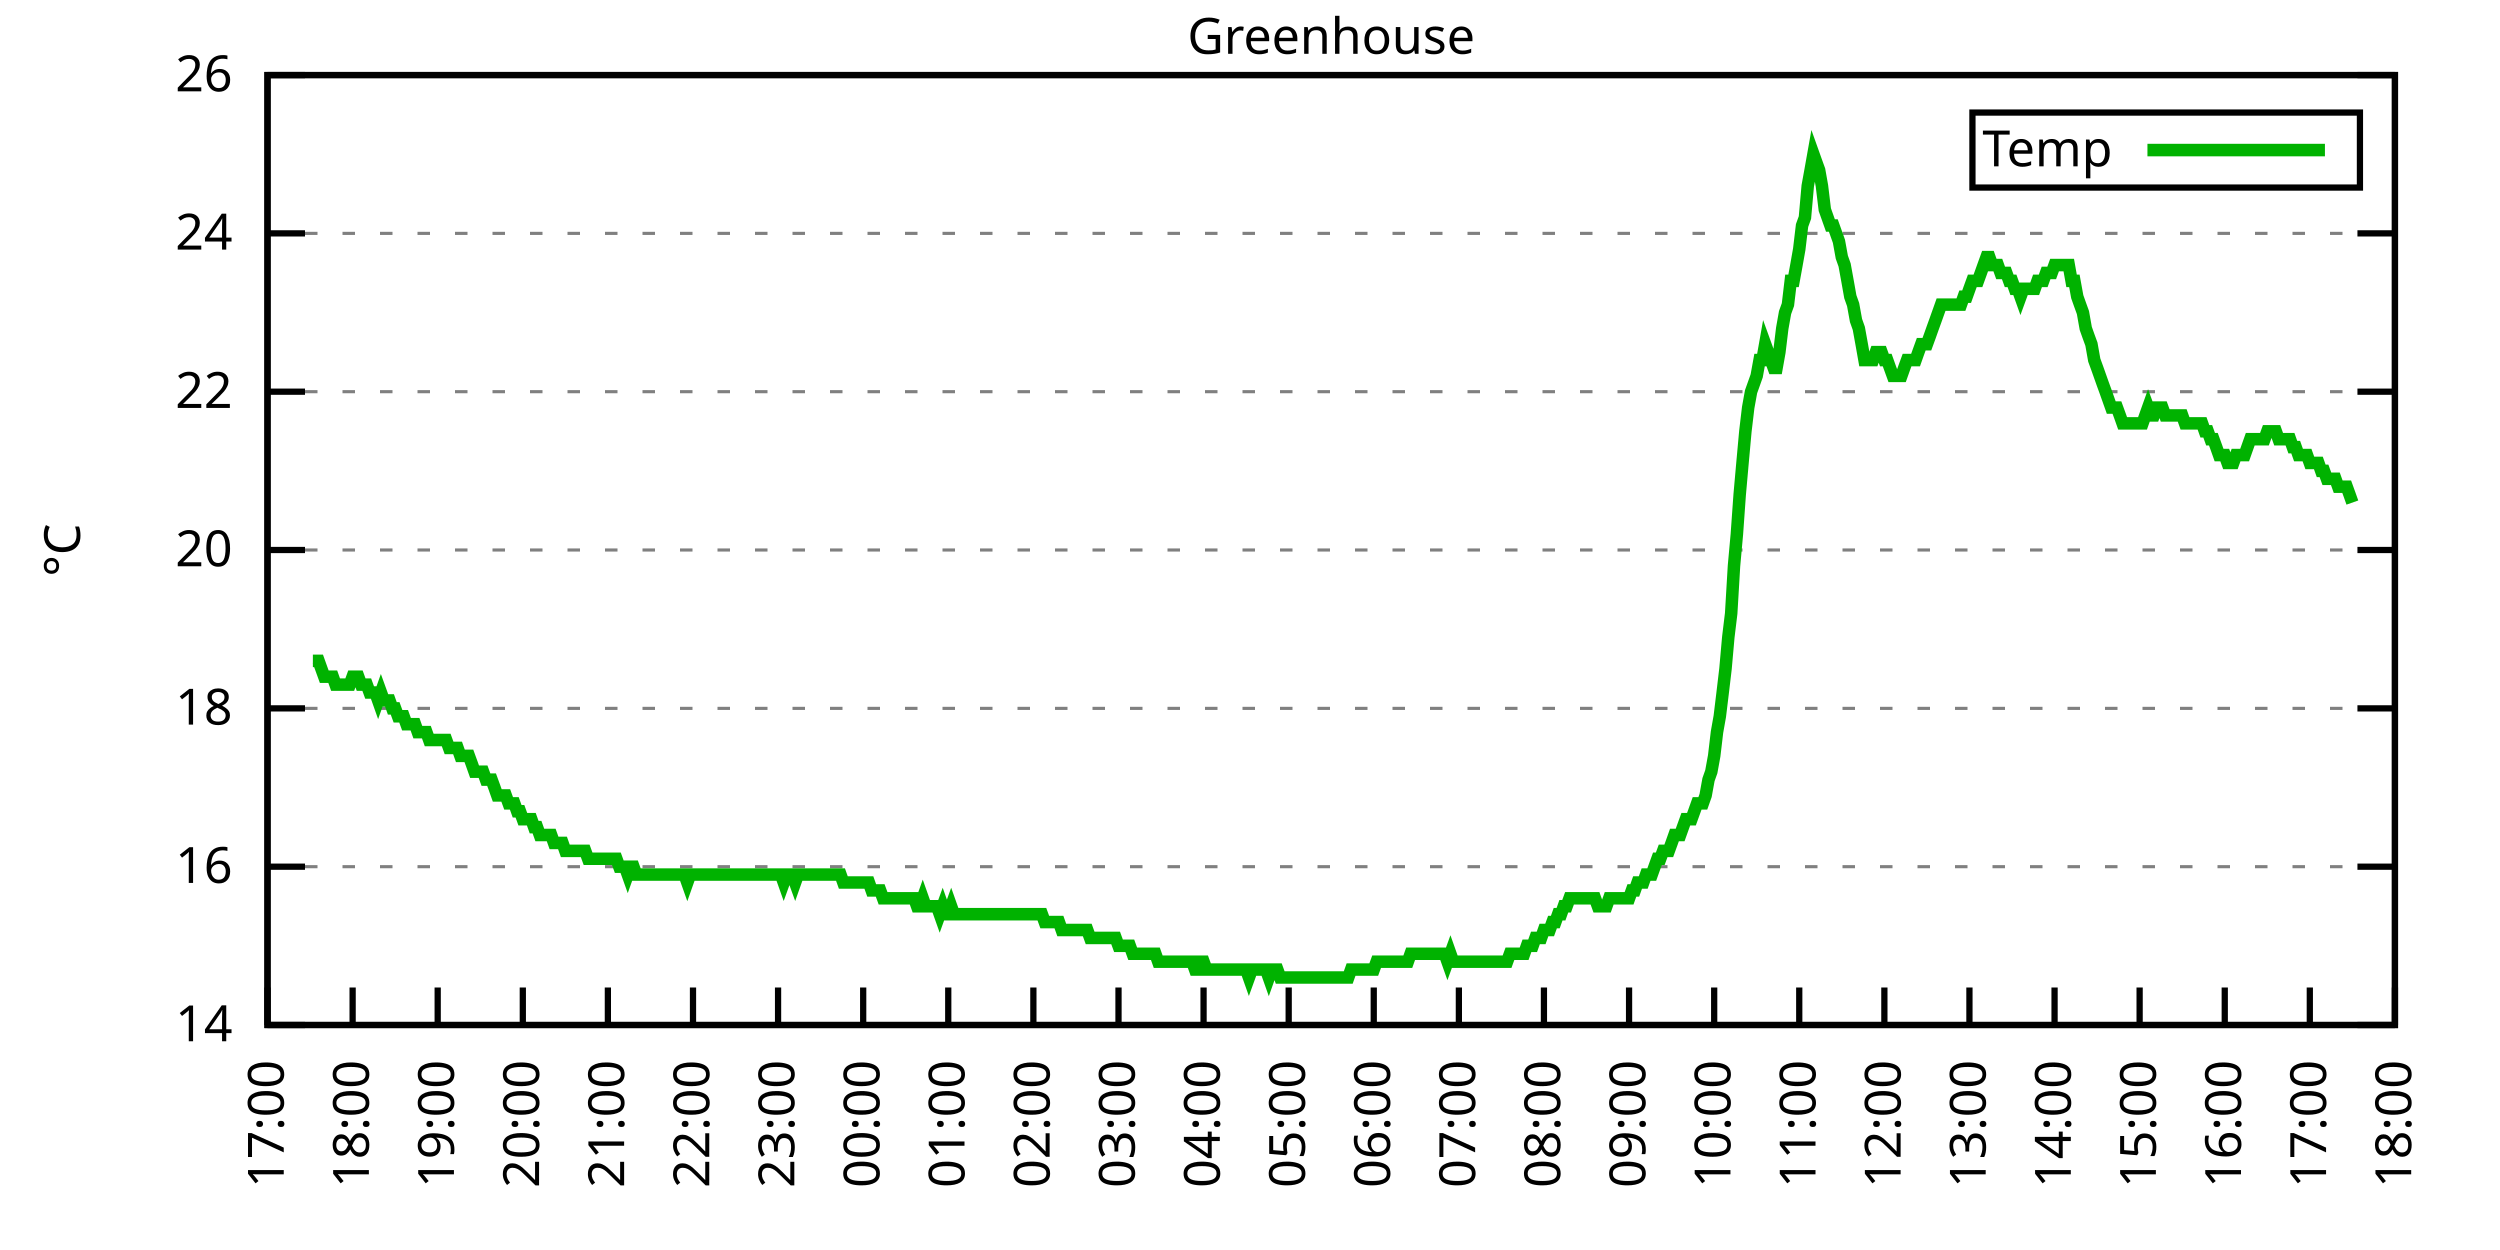
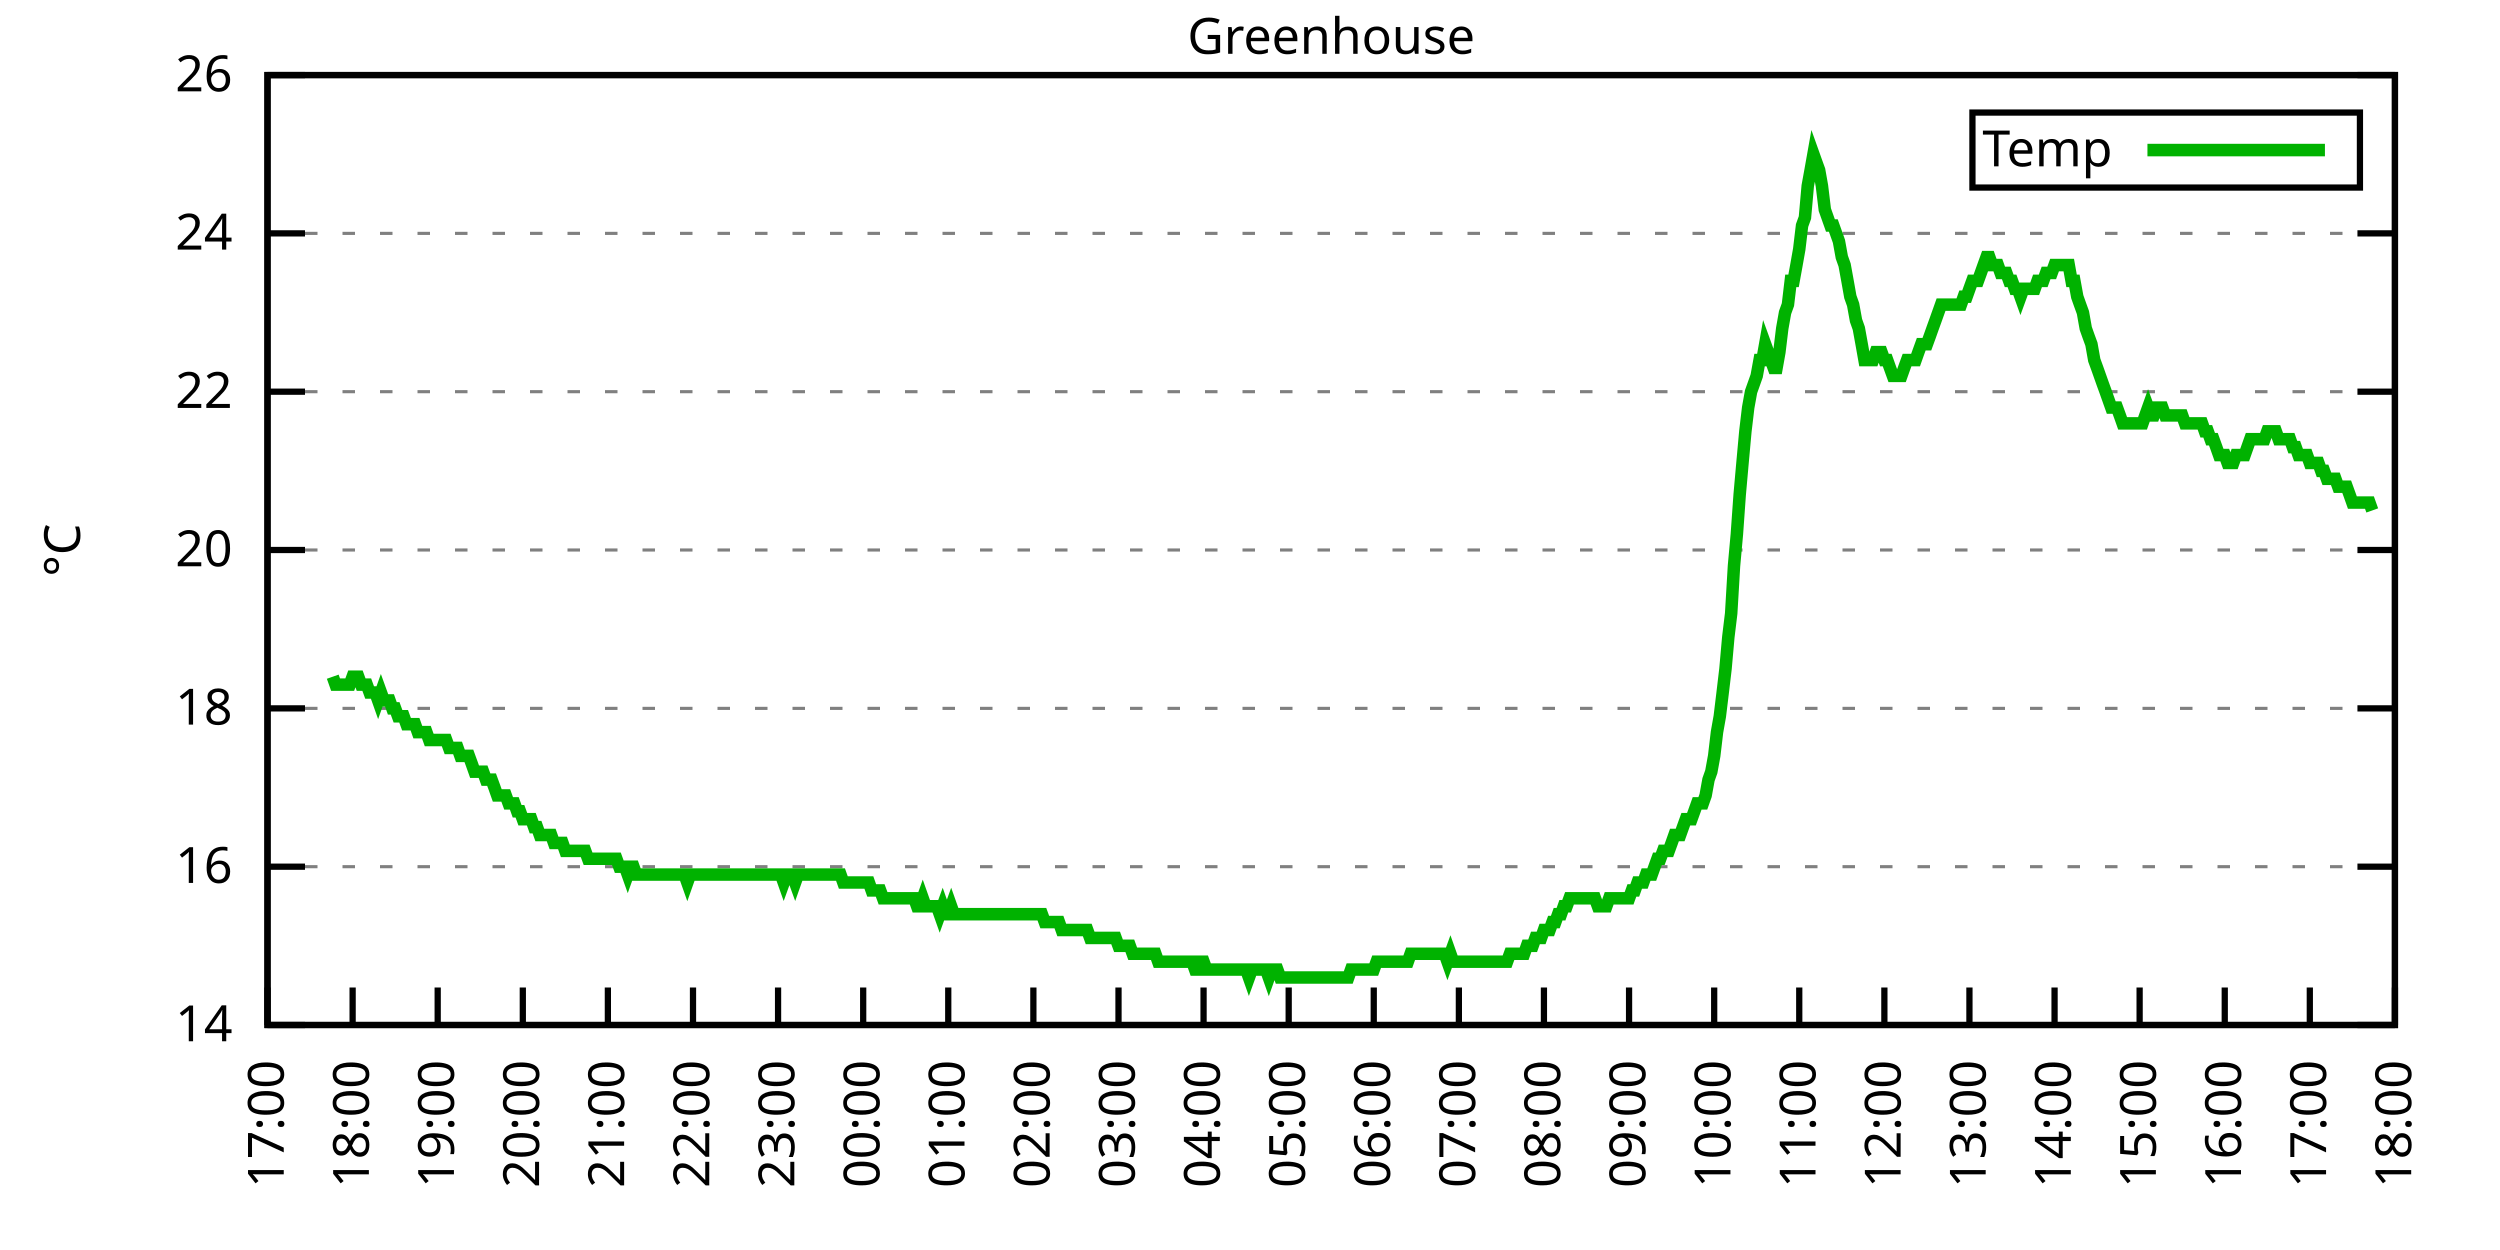
<svg xmlns="http://www.w3.org/2000/svg" xmlns:xlink="http://www.w3.org/1999/xlink" width="400" height="200" viewBox="0 0 400 200">
  <g id="gnuplot_canvas">
    <rect x="0" y="0" width="400" height="200" fill="none" />
    <defs>
      <circle id="gpDot" r="0.5" stroke-width="0.5" stroke="currentColor" />
      <path id="gpPt0" stroke-width="0.333" stroke="currentColor" d="M-1,0 h2 M0,-1 v2" />
      <path id="gpPt1" stroke-width="0.333" stroke="currentColor" d="M-1,-1 L1,1 M1,-1 L-1,1" />
      <path id="gpPt2" stroke-width="0.333" stroke="currentColor" d="M-1,0 L1,0 M0,-1 L0,1 M-1,-1 L1,1 M-1,1 L1,-1" />
      <rect id="gpPt3" stroke-width="0.333" stroke="currentColor" x="-1" y="-1" width="2" height="2" />
      <rect id="gpPt4" stroke-width="0.333" stroke="currentColor" fill="currentColor" x="-1" y="-1" width="2" height="2" />
      <circle id="gpPt5" stroke-width="0.333" stroke="currentColor" cx="0" cy="0" r="1" />
      <use xlink:href="#gpPt5" id="gpPt6" fill="currentColor" stroke="none" />
      <path id="gpPt7" stroke-width="0.333" stroke="currentColor" d="M0,-1.33 L-1.33,0.67 L1.33,0.67 z" />
      <use xlink:href="#gpPt7" id="gpPt8" fill="currentColor" stroke="none" />
      <use xlink:href="#gpPt7" id="gpPt9" stroke="currentColor" transform="rotate(180)" />
      <use xlink:href="#gpPt9" id="gpPt10" fill="currentColor" stroke="none" />
      <use xlink:href="#gpPt3" id="gpPt11" stroke="currentColor" transform="rotate(45)" />
      <use xlink:href="#gpPt11" id="gpPt12" fill="currentColor" stroke="none" />
      <path id="gpPt13" stroke-width="0.333" stroke="currentColor" d="M0,1.330 L1.265,0.411 L0.782,-1.067 L-0.782,-1.076 L-1.265,0.411 z" />
      <use xlink:href="#gpPt13" id="gpPt14" fill="currentColor" stroke="none" />
      <filter id="textbox" filterUnits="objectBoundingBox" x="0" y="0" height="1" width="1">
        <feFlood flood-color="white" flood-opacity="1" result="bgnd" />
        <feComposite in="SourceGraphic" in2="bgnd" operator="atop" />
      </filter>
      <filter id="greybox" filterUnits="objectBoundingBox" x="0" y="0" height="1" width="1">
        <feFlood flood-color="lightgrey" flood-opacity="1" result="grey" />
        <feComposite in="SourceGraphic" in2="grey" operator="atop" />
      </filter>
    </defs>
    <g fill="none" color="white" stroke="currentColor" stroke-width="1.00" stroke-linecap="butt" stroke-linejoin="miter">
</g>
    <g fill="none" color="black" stroke="currentColor" stroke-width="1.00" stroke-linecap="butt" stroke-linejoin="miter">
      <g stroke="none" shape-rendering="crispEdges">
        <polygon fill="rgb(255, 255, 255)" points="42.80,164.00 383.18,164.00 383.18,12.02 42.80,12.02 " />
      </g>
    </g>
    <g fill="none" color="black" stroke="currentColor" stroke-width="1.00" stroke-linecap="butt" stroke-linejoin="miter">
</g>
    <g fill="none" color="black" stroke="black" stroke-width="0.50" stroke-linecap="butt" stroke-linejoin="miter">
</g>
    <g fill="none" color="gray" stroke="currentColor" stroke-width="0.50" stroke-linecap="butt" stroke-linejoin="miter">
      <path stroke="gray" stroke-dasharray="2,4" class="gridline" d="M42.80,164.00 L383.19,164.00  " />
    </g>
    <g fill="none" color="gray" stroke="gray" stroke-width="1.00" stroke-linecap="butt" stroke-linejoin="miter">
</g>
    <g fill="none" color="black" stroke="currentColor" stroke-width="1.00" stroke-linecap="butt" stroke-linejoin="miter">
      <path stroke="black" d="M42.80,164.00 L48.80,164.00 M383.19,164.00 L377.19,164.00  " />
      <g transform="translate(37.20,166.60)" stroke="none" fill="black" font-family="Sans" font-size="8.00" text-anchor="end">
        <text>
          <tspan font-family="Sans"> 14</tspan>
        </text>
      </g>
    </g>
    <g fill="none" color="black" stroke="currentColor" stroke-width="1.00" stroke-linecap="butt" stroke-linejoin="miter">
</g>
    <g fill="none" color="black" stroke="black" stroke-width="0.50" stroke-linecap="butt" stroke-linejoin="miter">
</g>
    <g fill="none" color="gray" stroke="currentColor" stroke-width="0.50" stroke-linecap="butt" stroke-linejoin="miter">
      <path stroke="gray" stroke-dasharray="2,4" class="gridline" d="M42.80,138.67 L383.19,138.67  " />
    </g>
    <g fill="none" color="gray" stroke="gray" stroke-width="1.00" stroke-linecap="butt" stroke-linejoin="miter">
</g>
    <g fill="none" color="black" stroke="currentColor" stroke-width="1.00" stroke-linecap="butt" stroke-linejoin="miter">
      <path stroke="black" d="M42.80,138.67 L48.80,138.67 M383.19,138.67 L377.19,138.67  " />
      <g transform="translate(37.20,141.27)" stroke="none" fill="black" font-family="Sans" font-size="8.00" text-anchor="end">
        <text>
          <tspan font-family="Sans"> 16</tspan>
        </text>
      </g>
    </g>
    <g fill="none" color="black" stroke="currentColor" stroke-width="1.00" stroke-linecap="butt" stroke-linejoin="miter">
</g>
    <g fill="none" color="black" stroke="black" stroke-width="0.50" stroke-linecap="butt" stroke-linejoin="miter">
</g>
    <g fill="none" color="gray" stroke="currentColor" stroke-width="0.50" stroke-linecap="butt" stroke-linejoin="miter">
      <path stroke="gray" stroke-dasharray="2,4" class="gridline" d="M42.80,113.34 L383.19,113.34  " />
    </g>
    <g fill="none" color="gray" stroke="gray" stroke-width="1.00" stroke-linecap="butt" stroke-linejoin="miter">
</g>
    <g fill="none" color="black" stroke="currentColor" stroke-width="1.00" stroke-linecap="butt" stroke-linejoin="miter">
      <path stroke="black" d="M42.80,113.34 L48.80,113.34 M383.19,113.34 L377.19,113.34  " />
      <g transform="translate(37.20,115.94)" stroke="none" fill="black" font-family="Sans" font-size="8.00" text-anchor="end">
        <text>
          <tspan font-family="Sans"> 18</tspan>
        </text>
      </g>
    </g>
    <g fill="none" color="black" stroke="currentColor" stroke-width="1.00" stroke-linecap="butt" stroke-linejoin="miter">
</g>
    <g fill="none" color="black" stroke="black" stroke-width="0.50" stroke-linecap="butt" stroke-linejoin="miter">
</g>
    <g fill="none" color="gray" stroke="currentColor" stroke-width="0.50" stroke-linecap="butt" stroke-linejoin="miter">
      <path stroke="gray" stroke-dasharray="2,4" class="gridline" d="M42.80,88.00 L383.19,88.00  " />
    </g>
    <g fill="none" color="gray" stroke="gray" stroke-width="1.00" stroke-linecap="butt" stroke-linejoin="miter">
</g>
    <g fill="none" color="black" stroke="currentColor" stroke-width="1.00" stroke-linecap="butt" stroke-linejoin="miter">
      <path stroke="black" d="M42.80,88.00 L48.80,88.00 M383.19,88.00 L377.19,88.00  " />
      <g transform="translate(37.20,90.60)" stroke="none" fill="black" font-family="Sans" font-size="8.00" text-anchor="end">
        <text>
          <tspan font-family="Sans"> 20</tspan>
        </text>
      </g>
    </g>
    <g fill="none" color="black" stroke="currentColor" stroke-width="1.00" stroke-linecap="butt" stroke-linejoin="miter">
</g>
    <g fill="none" color="black" stroke="black" stroke-width="0.50" stroke-linecap="butt" stroke-linejoin="miter">
</g>
    <g fill="none" color="gray" stroke="currentColor" stroke-width="0.50" stroke-linecap="butt" stroke-linejoin="miter">
      <path stroke="gray" stroke-dasharray="2,4" class="gridline" d="M42.80,62.67 L383.19,62.67  " />
    </g>
    <g fill="none" color="gray" stroke="gray" stroke-width="1.00" stroke-linecap="butt" stroke-linejoin="miter">
</g>
    <g fill="none" color="black" stroke="currentColor" stroke-width="1.00" stroke-linecap="butt" stroke-linejoin="miter">
      <path stroke="black" d="M42.80,62.67 L48.80,62.67 M383.19,62.67 L377.19,62.67  " />
      <g transform="translate(37.20,65.27)" stroke="none" fill="black" font-family="Sans" font-size="8.00" text-anchor="end">
        <text>
          <tspan font-family="Sans"> 22</tspan>
        </text>
      </g>
    </g>
    <g fill="none" color="black" stroke="currentColor" stroke-width="1.00" stroke-linecap="butt" stroke-linejoin="miter">
</g>
    <g fill="none" color="black" stroke="black" stroke-width="0.50" stroke-linecap="butt" stroke-linejoin="miter">
</g>
    <g fill="none" color="gray" stroke="currentColor" stroke-width="0.50" stroke-linecap="butt" stroke-linejoin="miter">
      <path stroke="gray" stroke-dasharray="2,4" class="gridline" d="M42.80,37.34 L383.19,37.34  " />
    </g>
    <g fill="none" color="gray" stroke="gray" stroke-width="1.00" stroke-linecap="butt" stroke-linejoin="miter">
</g>
    <g fill="none" color="black" stroke="currentColor" stroke-width="1.00" stroke-linecap="butt" stroke-linejoin="miter">
      <path stroke="black" d="M42.80,37.34 L48.80,37.34 M383.19,37.34 L377.19,37.34  " />
      <g transform="translate(37.20,39.94)" stroke="none" fill="black" font-family="Sans" font-size="8.00" text-anchor="end">
        <text>
          <tspan font-family="Sans"> 24</tspan>
        </text>
      </g>
    </g>
    <g fill="none" color="black" stroke="currentColor" stroke-width="1.00" stroke-linecap="butt" stroke-linejoin="miter">
</g>
    <g fill="none" color="black" stroke="black" stroke-width="0.50" stroke-linecap="butt" stroke-linejoin="miter">
</g>
    <g fill="none" color="gray" stroke="currentColor" stroke-width="0.50" stroke-linecap="butt" stroke-linejoin="miter">
      <path stroke="gray" stroke-dasharray="2,4" class="gridline" d="M42.80,12.01 L383.19,12.01  " />
    </g>
    <g fill="none" color="gray" stroke="gray" stroke-width="1.00" stroke-linecap="butt" stroke-linejoin="miter">
</g>
    <g fill="none" color="black" stroke="currentColor" stroke-width="1.00" stroke-linecap="butt" stroke-linejoin="miter">
      <path stroke="black" d="M42.80,12.01 L48.80,12.01 M383.19,12.01 L377.19,12.01  " />
      <g transform="translate(37.20,14.61)" stroke="none" fill="black" font-family="Sans" font-size="8.00" text-anchor="end">
        <text>
          <tspan font-family="Sans"> 26</tspan>
        </text>
      </g>
    </g>
    <g fill="none" color="black" stroke="currentColor" stroke-width="1.00" stroke-linecap="butt" stroke-linejoin="miter">
      <path stroke="black" d="M42.80,164.00 L42.80,158.00  " />
      <g transform="translate(45.40,169.60) rotate(270.00)" stroke="none" fill="black" font-family="Sans" font-size="8.00" text-anchor="end">
        <text>
          <tspan font-family="Sans">17:00</tspan>
        </text>
      </g>
    </g>
    <g fill="none" color="black" stroke="currentColor" stroke-width="1.00" stroke-linecap="butt" stroke-linejoin="miter">
      <path stroke="black" d="M56.42,164.00 L56.42,158.00  " />
      <g transform="translate(59.02,169.60) rotate(270.00)" stroke="none" fill="black" font-family="Sans" font-size="8.00" text-anchor="end">
        <text>
          <tspan font-family="Sans">18:00</tspan>
        </text>
      </g>
    </g>
    <g fill="none" color="black" stroke="currentColor" stroke-width="1.00" stroke-linecap="butt" stroke-linejoin="miter">
      <path stroke="black" d="M70.03,164.00 L70.03,158.00  " />
      <g transform="translate(72.63,169.60) rotate(270.00)" stroke="none" fill="black" font-family="Sans" font-size="8.00" text-anchor="end">
        <text>
          <tspan font-family="Sans">19:00</tspan>
        </text>
      </g>
    </g>
    <g fill="none" color="black" stroke="currentColor" stroke-width="1.00" stroke-linecap="butt" stroke-linejoin="miter">
      <path stroke="black" d="M83.65,164.00 L83.65,158.00  " />
      <g transform="translate(86.25,169.60) rotate(270.00)" stroke="none" fill="black" font-family="Sans" font-size="8.00" text-anchor="end">
        <text>
          <tspan font-family="Sans">20:00</tspan>
        </text>
      </g>
    </g>
    <g fill="none" color="black" stroke="currentColor" stroke-width="1.00" stroke-linecap="butt" stroke-linejoin="miter">
      <path stroke="black" d="M97.26,164.00 L97.26,158.00  " />
      <g transform="translate(99.86,169.60) rotate(270.00)" stroke="none" fill="black" font-family="Sans" font-size="8.00" text-anchor="end">
        <text>
          <tspan font-family="Sans">21:00</tspan>
        </text>
      </g>
    </g>
    <g fill="none" color="black" stroke="currentColor" stroke-width="1.00" stroke-linecap="butt" stroke-linejoin="miter">
      <path stroke="black" d="M110.88,164.00 L110.88,158.00  " />
      <g transform="translate(113.48,169.60) rotate(270.00)" stroke="none" fill="black" font-family="Sans" font-size="8.00" text-anchor="end">
        <text>
          <tspan font-family="Sans">22:00</tspan>
        </text>
      </g>
    </g>
    <g fill="none" color="black" stroke="currentColor" stroke-width="1.00" stroke-linecap="butt" stroke-linejoin="miter">
      <path stroke="black" d="M124.49,164.00 L124.49,158.00  " />
      <g transform="translate(127.09,169.60) rotate(270.00)" stroke="none" fill="black" font-family="Sans" font-size="8.00" text-anchor="end">
        <text>
          <tspan font-family="Sans">23:00</tspan>
        </text>
      </g>
    </g>
    <g fill="none" color="black" stroke="currentColor" stroke-width="1.00" stroke-linecap="butt" stroke-linejoin="miter">
      <path stroke="black" d="M138.11,164.00 L138.11,158.00  " />
      <g transform="translate(140.71,169.60) rotate(270.00)" stroke="none" fill="black" font-family="Sans" font-size="8.00" text-anchor="end">
        <text>
          <tspan font-family="Sans">00:00</tspan>
        </text>
      </g>
    </g>
    <g fill="none" color="black" stroke="currentColor" stroke-width="1.00" stroke-linecap="butt" stroke-linejoin="miter">
      <path stroke="black" d="M151.72,164.00 L151.72,158.00  " />
      <g transform="translate(154.32,169.60) rotate(270.00)" stroke="none" fill="black" font-family="Sans" font-size="8.00" text-anchor="end">
        <text>
          <tspan font-family="Sans">01:00</tspan>
        </text>
      </g>
    </g>
    <g fill="none" color="black" stroke="currentColor" stroke-width="1.00" stroke-linecap="butt" stroke-linejoin="miter">
      <path stroke="black" d="M165.34,164.00 L165.34,158.00  " />
      <g transform="translate(167.94,169.60) rotate(270.00)" stroke="none" fill="black" font-family="Sans" font-size="8.00" text-anchor="end">
        <text>
          <tspan font-family="Sans">02:00</tspan>
        </text>
      </g>
    </g>
    <g fill="none" color="black" stroke="currentColor" stroke-width="1.00" stroke-linecap="butt" stroke-linejoin="miter">
      <path stroke="black" d="M178.96,164.00 L178.96,158.00  " />
      <g transform="translate(181.56,169.60) rotate(270.00)" stroke="none" fill="black" font-family="Sans" font-size="8.00" text-anchor="end">
        <text>
          <tspan font-family="Sans">03:00</tspan>
        </text>
      </g>
    </g>
    <g fill="none" color="black" stroke="currentColor" stroke-width="1.00" stroke-linecap="butt" stroke-linejoin="miter">
      <path stroke="black" d="M192.57,164.00 L192.57,158.00  " />
      <g transform="translate(195.17,169.60) rotate(270.00)" stroke="none" fill="black" font-family="Sans" font-size="8.00" text-anchor="end">
        <text>
          <tspan font-family="Sans">04:00</tspan>
        </text>
      </g>
    </g>
    <g fill="none" color="black" stroke="currentColor" stroke-width="1.00" stroke-linecap="butt" stroke-linejoin="miter">
      <path stroke="black" d="M206.19,164.00 L206.19,158.00  " />
      <g transform="translate(208.79,169.60) rotate(270.00)" stroke="none" fill="black" font-family="Sans" font-size="8.00" text-anchor="end">
        <text>
          <tspan font-family="Sans">05:00</tspan>
        </text>
      </g>
    </g>
    <g fill="none" color="black" stroke="currentColor" stroke-width="1.00" stroke-linecap="butt" stroke-linejoin="miter">
      <path stroke="black" d="M219.80,164.00 L219.80,158.00  " />
      <g transform="translate(222.40,169.60) rotate(270.00)" stroke="none" fill="black" font-family="Sans" font-size="8.00" text-anchor="end">
        <text>
          <tspan font-family="Sans">06:00</tspan>
        </text>
      </g>
    </g>
    <g fill="none" color="black" stroke="currentColor" stroke-width="1.00" stroke-linecap="butt" stroke-linejoin="miter">
      <path stroke="black" d="M233.42,164.00 L233.42,158.00  " />
      <g transform="translate(236.02,169.60) rotate(270.00)" stroke="none" fill="black" font-family="Sans" font-size="8.00" text-anchor="end">
        <text>
          <tspan font-family="Sans">07:00</tspan>
        </text>
      </g>
    </g>
    <g fill="none" color="black" stroke="currentColor" stroke-width="1.00" stroke-linecap="butt" stroke-linejoin="miter">
      <path stroke="black" d="M247.03,164.00 L247.03,158.00  " />
      <g transform="translate(249.63,169.60) rotate(270.00)" stroke="none" fill="black" font-family="Sans" font-size="8.00" text-anchor="end">
        <text>
          <tspan font-family="Sans">08:00</tspan>
        </text>
      </g>
    </g>
    <g fill="none" color="black" stroke="currentColor" stroke-width="1.00" stroke-linecap="butt" stroke-linejoin="miter">
      <path stroke="black" d="M260.65,164.00 L260.65,158.00  " />
      <g transform="translate(263.25,169.60) rotate(270.00)" stroke="none" fill="black" font-family="Sans" font-size="8.00" text-anchor="end">
        <text>
          <tspan font-family="Sans">09:00</tspan>
        </text>
      </g>
    </g>
    <g fill="none" color="black" stroke="currentColor" stroke-width="1.00" stroke-linecap="butt" stroke-linejoin="miter">
      <path stroke="black" d="M274.27,164.00 L274.27,158.00  " />
      <g transform="translate(276.87,169.60) rotate(270.00)" stroke="none" fill="black" font-family="Sans" font-size="8.00" text-anchor="end">
        <text>
          <tspan font-family="Sans">10:00</tspan>
        </text>
      </g>
    </g>
    <g fill="none" color="black" stroke="currentColor" stroke-width="1.00" stroke-linecap="butt" stroke-linejoin="miter">
      <path stroke="black" d="M287.88,164.00 L287.88,158.00  " />
      <g transform="translate(290.48,169.60) rotate(270.00)" stroke="none" fill="black" font-family="Sans" font-size="8.00" text-anchor="end">
        <text>
          <tspan font-family="Sans">11:00</tspan>
        </text>
      </g>
    </g>
    <g fill="none" color="black" stroke="currentColor" stroke-width="1.00" stroke-linecap="butt" stroke-linejoin="miter">
      <path stroke="black" d="M301.50,164.00 L301.50,158.00  " />
      <g transform="translate(304.10,169.60) rotate(270.00)" stroke="none" fill="black" font-family="Sans" font-size="8.00" text-anchor="end">
        <text>
          <tspan font-family="Sans">12:00</tspan>
        </text>
      </g>
    </g>
    <g fill="none" color="black" stroke="currentColor" stroke-width="1.00" stroke-linecap="butt" stroke-linejoin="miter">
      <path stroke="black" d="M315.11,164.00 L315.11,158.00  " />
      <g transform="translate(317.71,169.60) rotate(270.00)" stroke="none" fill="black" font-family="Sans" font-size="8.00" text-anchor="end">
        <text>
          <tspan font-family="Sans">13:00</tspan>
        </text>
      </g>
    </g>
    <g fill="none" color="black" stroke="currentColor" stroke-width="1.00" stroke-linecap="butt" stroke-linejoin="miter">
      <path stroke="black" d="M328.73,164.00 L328.73,158.00  " />
      <g transform="translate(331.33,169.60) rotate(270.00)" stroke="none" fill="black" font-family="Sans" font-size="8.00" text-anchor="end">
        <text>
          <tspan font-family="Sans">14:00</tspan>
        </text>
      </g>
    </g>
    <g fill="none" color="black" stroke="currentColor" stroke-width="1.00" stroke-linecap="butt" stroke-linejoin="miter">
      <path stroke="black" d="M342.34,164.00 L342.34,158.00  " />
      <g transform="translate(344.94,169.60) rotate(270.00)" stroke="none" fill="black" font-family="Sans" font-size="8.00" text-anchor="end">
        <text>
          <tspan font-family="Sans">15:00</tspan>
        </text>
      </g>
    </g>
    <g fill="none" color="black" stroke="currentColor" stroke-width="1.00" stroke-linecap="butt" stroke-linejoin="miter">
      <path stroke="black" d="M355.96,164.00 L355.96,158.00  " />
      <g transform="translate(358.56,169.60) rotate(270.00)" stroke="none" fill="black" font-family="Sans" font-size="8.00" text-anchor="end">
        <text>
          <tspan font-family="Sans">16:00</tspan>
        </text>
      </g>
    </g>
    <g fill="none" color="black" stroke="currentColor" stroke-width="1.00" stroke-linecap="butt" stroke-linejoin="miter">
      <path stroke="black" d="M369.57,164.00 L369.57,158.00  " />
      <g transform="translate(372.17,169.60) rotate(270.00)" stroke="none" fill="black" font-family="Sans" font-size="8.00" text-anchor="end">
        <text>
          <tspan font-family="Sans">17:00</tspan>
        </text>
      </g>
    </g>
    <g fill="none" color="black" stroke="currentColor" stroke-width="1.00" stroke-linecap="butt" stroke-linejoin="miter">
      <path stroke="black" d="M383.19,164.00 L383.19,158.00  " />
      <g transform="translate(385.79,169.60) rotate(270.00)" stroke="none" fill="black" font-family="Sans" font-size="8.00" text-anchor="end">
        <text>
          <tspan font-family="Sans">18:00</tspan>
        </text>
      </g>
    </g>
    <g fill="none" color="black" stroke="currentColor" stroke-width="1.00" stroke-linecap="butt" stroke-linejoin="miter">
</g>
    <g fill="none" color="black" stroke="currentColor" stroke-width="1.00" stroke-linecap="butt" stroke-linejoin="miter">
      <path stroke="black" d="M42.80,12.01 L42.80,164.00 L383.19,164.00 L383.19,12.01 L42.80,12.01 Z  " />
    </g>
    <g fill="none" color="black" stroke="currentColor" stroke-width="1.00" stroke-linecap="butt" stroke-linejoin="miter">
</g>
    <g fill="none" color="black" stroke="currentColor" stroke-width="1.00" stroke-linecap="butt" stroke-linejoin="miter">
      <path stroke="black" d="M315.59,30.01 L315.59,18.01 L377.59,18.01 L377.59,30.01 L315.59,30.01 Z  " />
    </g>
    <g id="Greenhouse_plot_1">
      <g fill="none" color="white" stroke="black" stroke-width="2.00" stroke-linecap="butt" stroke-linejoin="miter">
</g>
      <g fill="none" color="black" stroke="currentColor" stroke-width="2.00" stroke-linecap="butt" stroke-linejoin="miter">
        <g transform="translate(337.99,26.61)" stroke="none" fill="black" font-family="Sans" font-size="8.00" text-anchor="end">
          <text>
            <tspan font-family="Sans">Temp</tspan>
          </text>
        </g>
      </g>
      <g fill="none" color="black" stroke="currentColor" stroke-width="2.00" stroke-linecap="butt" stroke-linejoin="miter">
-         <path stroke="rgb(  0, 178,   0)" d="M343.59,24.01 L371.99,24.01 M50.06,105.74 L50.52,105.74 L50.97,105.74 L51.42,107.00 L51.88,108.27 L52.33,108.27   L52.78,108.27 L53.24,108.27 L53.69,109.54 L54.15,109.54 L54.60,109.54 L55.05,109.54 L55.51,109.54 L55.96,109.54   L56.42,108.27 L56.87,108.27 L57.32,108.27 L57.78,109.54 L58.23,109.54 L58.68,109.54 L59.14,110.80 L59.59,110.80   L60.05,110.80 L60.50,112.07 L60.95,110.80 L61.41,112.07 L61.86,112.07 L62.32,112.07 L62.77,113.34 L63.22,113.34   L63.68,114.60 L64.13,114.60 L64.58,114.60 L65.04,115.87 L65.49,115.87 L65.95,115.87 L66.40,115.87 L66.85,117.14   L67.31,117.14 L67.76,117.14 L68.22,117.14 L68.67,118.40 L69.12,118.40 L69.58,118.40 L70.03,118.40 L70.49,118.40   L70.94,118.40 L71.39,118.40 L71.85,119.67 L72.30,119.67 L72.75,119.67 L73.21,119.67 L73.66,120.94 L74.12,120.94   L74.57,120.94 L75.02,120.94 L75.48,122.20 L75.93,123.47 L76.39,123.47 L76.84,123.47 L77.29,123.47 L77.75,124.74   L78.20,124.74 L78.65,124.74 L79.11,126.00 L79.56,127.27 L80.02,127.27 L80.47,127.27 L80.92,127.27 L81.38,128.54   L81.83,128.54 L82.29,128.54 L82.74,129.80 L83.19,129.80 L83.65,131.07 L84.10,131.07 L84.55,131.07 L85.01,131.07   L85.46,132.34 L85.92,132.34 L86.37,133.60 L86.82,133.60 L87.28,133.60 L87.73,133.60 L88.19,133.60 L88.64,134.87   L89.09,134.87 L89.55,134.87 L90.00,134.87 L90.45,136.14 L90.91,136.14 L91.36,136.14 L91.82,136.14 L92.27,136.14   L92.72,136.14 L93.18,136.14 L93.63,136.14 L94.09,137.40 L94.54,137.40 L94.99,137.40 L95.45,137.40 L95.90,137.40   L96.35,137.40 L96.81,137.40 L97.26,137.40 L97.72,137.40 L98.17,137.40 L98.62,137.40 L99.08,138.67 L99.53,138.67   L99.99,138.67 L100.44,139.93 L100.89,138.67 L101.35,138.67 L101.80,139.93 L102.25,139.93 L102.71,139.93 L103.16,139.93   L103.62,139.93 L104.07,139.93 L104.52,139.93 L104.98,139.93 L105.43,139.93 L105.89,139.93 L106.34,139.93 L106.79,139.93   L107.25,139.93 L107.70,139.93 L108.15,139.93 L108.61,139.93 L109.06,139.93 L109.52,139.93 L109.97,141.20 L110.42,139.93   L110.88,139.93 L111.33,139.93 L112.24,139.93 L112.69,139.93 L113.15,139.93 L113.60,139.93 L114.05,139.93 L114.51,139.93   L114.96,139.93 L115.42,139.93 L115.87,139.93 L116.32,139.93 L116.78,139.93 L117.23,139.93 L117.69,139.93 L118.14,139.93   L118.59,139.93 L119.05,139.93 L119.50,139.93 L119.96,139.93 L120.41,139.93 L120.86,139.93 L121.32,139.93 L121.77,139.93   L122.22,139.93 L122.68,139.93 L123.13,139.93 L123.59,139.93 L124.04,139.93 L124.49,139.93 L124.95,139.93 L125.40,141.20   L125.86,139.93 L126.31,139.93 L126.76,139.93 L127.22,141.20 L127.67,139.93 L128.12,139.93 L128.58,139.93 L129.03,139.93   L129.49,139.93 L129.94,139.93 L130.39,139.93 L130.85,139.93 L131.30,139.93 L131.76,139.93 L132.21,139.93 L132.66,139.93   L133.12,139.93 L133.57,139.93 L134.02,139.93 L134.48,139.93 L134.93,141.20 L135.39,141.20 L135.84,141.20 L136.29,141.20   L136.75,141.20 L137.20,141.20 L137.66,141.20 L138.11,141.20 L138.56,141.20 L139.02,141.20 L139.47,142.47 L139.92,142.47   L140.38,142.47 L140.83,142.47 L141.29,143.73 L141.74,143.73 L142.19,143.73 L142.65,143.73 L143.10,143.73 L143.56,143.73   L144.01,143.73 L144.46,143.73 L144.92,143.73 L145.37,143.73 L145.82,143.73 L146.28,143.73 L146.73,145.00 L147.19,145.00   L147.64,143.73 L148.09,145.00 L148.55,145.00 L149.00,145.00 L149.46,145.00 L149.91,145.00 L150.36,146.27 L150.82,145.00   L151.27,146.27 L151.72,146.27 L152.18,145.00 L152.63,146.27 L153.09,146.27 L153.54,146.27 L153.99,146.27 L154.45,146.27   L154.90,146.27 L155.36,146.27 L155.81,146.27 L156.26,146.27 L156.72,146.27 L157.17,146.27 L157.62,146.27 L158.08,146.27   L158.53,146.27 L158.99,146.27 L159.44,146.27 L159.89,146.27 L160.35,146.27 L160.80,146.27 L161.26,146.27 L161.71,146.27   L162.16,146.27 L162.62,146.27 L163.07,146.27 L163.52,146.27 L163.98,146.27 L164.43,146.27 L164.89,146.27 L165.34,146.27   L165.79,146.27 L166.25,146.27 L166.70,146.27 L167.16,147.53 L167.61,147.53 L168.06,147.53 L168.52,147.53 L168.97,147.53   L169.43,147.53 L169.88,148.80 L170.33,148.80 L170.79,148.80 L171.24,148.80 L171.69,148.80 L172.15,148.80 L172.60,148.80   L173.06,148.80 L173.51,148.80 L173.96,148.80 L174.42,150.07 L174.87,150.07 L175.33,150.07 L175.78,150.07 L176.23,150.07   L176.69,150.07 L177.14,150.07 L177.59,150.07 L178.05,150.07 L178.50,150.07 L178.96,151.33 L179.41,151.33 L179.86,151.33   L180.32,151.33 L180.77,151.33 L181.23,152.60 L181.68,152.60 L182.13,152.60 L182.59,152.60 L183.04,152.60 L183.49,152.60   L183.95,152.60 L184.40,152.60 L184.86,152.60 L185.31,153.87 L185.76,153.87 L186.22,153.87 L186.67,153.87 L187.13,153.87   L187.58,153.87 L188.03,153.87 L188.49,153.87 L188.94,153.87 L189.39,153.87 L189.85,153.87 L190.30,153.87 L190.76,153.87   L191.21,155.13 L191.66,155.13 L192.12,153.87 L192.57,153.87 L193.03,155.13 L193.48,155.13 L193.93,155.13 L194.39,155.13   L194.84,155.13 L195.29,155.13 L195.75,155.13 L196.20,155.13 L196.66,155.13 L197.11,155.13 L197.56,155.13 L198.02,155.13   L198.47,155.13 L198.93,155.13 L199.38,155.13 L199.83,156.40 L200.29,155.13 L200.74,155.13 L201.19,155.13 L201.65,155.13   L202.10,155.13 L202.56,155.13 L203.01,156.40 L203.46,155.13 L203.92,155.13 L204.37,155.13 L204.83,156.40 L205.28,156.40   L205.73,156.40 L206.19,156.40 L206.64,156.40 L207.09,156.40 L207.55,156.40 L208.00,156.40 L208.46,156.40 L208.91,156.40   L209.36,156.40 L209.82,156.40 L210.27,156.40 L210.73,156.40 L211.18,156.40 L211.63,156.40 L212.09,156.40 L212.54,156.40   L213.00,156.40 L213.45,156.40 L213.90,156.40 L214.36,156.40 L214.81,156.40 L215.26,156.40 L215.72,156.40 L216.17,155.13   L216.63,155.13 L217.08,155.13 L217.53,155.13 L217.99,155.13 L218.44,155.13 L218.90,155.13 L219.35,155.13 L219.80,155.13   L220.26,153.87 L220.71,153.87 L221.16,153.87 L221.62,153.87 L222.07,153.87 L222.53,153.87 L222.98,153.87 L223.43,153.87   L223.89,153.87 L224.34,153.87 L224.80,153.87 L225.25,153.87 L225.70,152.60 L226.16,152.60 L226.61,152.60 L227.06,152.60   L227.52,152.60 L227.97,152.60 L228.43,152.60 L228.88,152.60 L229.33,152.60 L229.79,152.60 L230.24,152.60 L230.70,152.60   L231.15,152.60 L231.60,153.87 L232.06,152.60 L232.51,153.87 L232.96,153.87 L233.42,153.87 L233.87,153.87 L234.33,153.87   L234.78,153.87 L235.23,153.87 L235.69,153.87 L236.14,153.87 L236.60,153.87 L237.05,153.87 L237.50,153.87 L237.96,153.87   L238.41,153.87 L238.86,153.87 L239.32,153.87 L239.77,153.87 L240.23,153.87 L240.68,153.87 L241.13,153.87 L241.59,152.60   L242.04,152.60 L242.50,152.60 L242.95,152.60 L243.40,152.60 L243.86,152.60 L244.31,151.33 L244.76,151.33 L245.22,151.33   L245.67,150.07 L246.13,150.07 L246.58,150.07 L247.03,148.80 L247.49,148.80 L247.94,148.80 L248.40,147.53 L248.85,147.53   L249.30,146.27 L249.76,146.27 L250.21,145.00 L250.66,145.00 L251.12,143.73 L251.57,143.73 L252.03,143.73 L252.48,143.73   L252.93,143.73 L253.39,143.73 L253.84,143.73 L254.30,143.73 L254.75,143.73 L255.20,143.73 L255.66,145.00 L256.11,145.00   L256.56,145.00 L257.02,145.00 L257.47,143.73 L257.93,143.73 L258.38,143.73 L258.83,143.73 L259.29,143.73 L259.74,143.73   L260.20,143.73 L260.65,143.73 L261.10,142.47 L261.56,142.47 L262.01,141.20 L262.47,141.20 L262.92,141.20 L263.37,139.93   L263.83,139.93 L264.28,139.93 L264.73,138.67 L265.19,137.40 L265.64,137.40 L266.10,136.14 L266.55,136.14 L267.00,136.14   L267.46,134.87 L267.91,133.60 L268.37,133.60 L268.82,133.60 L269.27,132.34 L269.73,131.07 L270.18,131.07 L270.63,131.07   L271.09,129.80 L271.54,128.54 L272.00,128.54 L272.45,128.54 L272.90,127.27 L273.36,124.74 L273.81,123.47 L274.27,120.94   L274.72,117.14 L275.17,114.60 L275.63,110.80 L276.08,107.00 L276.53,101.94 L276.99,98.14 L277.44,90.54 L277.90,85.47   L278.35,79.14 L278.80,74.07 L279.26,69.01 L279.71,65.21 L280.17,62.67 L280.62,61.41 L281.07,60.14 L281.53,57.61   L281.98,57.61 L282.43,55.07 L282.89,56.34 L283.34,57.61 L283.80,58.87 L284.25,58.87 L284.70,56.34 L285.16,52.54   L285.61,50.01 L286.07,48.74 L286.52,44.94 L286.97,44.94 L287.43,42.41 L287.88,39.87 L288.33,36.08 L288.79,34.81   L289.24,29.74 L289.70,27.21 L290.15,24.68 L290.60,25.94 L291.06,27.21 L291.51,29.74 L291.97,33.54 L292.42,34.81   L292.87,36.08 L293.33,36.08 L293.78,37.34 L294.23,38.61 L294.69,41.14 L295.14,42.41 L295.60,44.94 L296.05,47.47   L296.50,48.74 L296.96,51.27 L297.41,52.54 L297.87,55.07 L298.32,57.61 L298.77,57.61 L299.23,57.61 L299.68,57.61   L300.13,56.34 L300.59,56.34 L301.04,56.34 L301.50,57.61 L301.95,57.61 L302.40,58.87 L302.86,60.14 L303.31,60.14   L303.77,60.14 L304.22,60.14 L304.67,58.87 L305.13,57.61 L305.58,57.61 L306.03,57.61 L306.49,57.61 L306.94,56.34   L307.40,55.07 L307.85,55.07 L308.30,55.07 L308.76,53.81 L309.21,52.54 L309.67,51.27 L310.12,50.01 L310.57,48.74   L311.03,48.74 L311.48,48.74 L311.94,48.74 L312.39,48.74 L312.84,48.74 L313.30,48.74 L313.75,48.74 L314.20,47.47   L314.66,47.47 L315.11,46.21 L315.57,44.94 L316.02,44.94 L316.47,44.94 L316.93,43.67 L317.38,42.41 L317.84,41.14   L318.29,41.14 L318.74,42.41 L319.20,42.41 L319.65,42.41 L320.10,43.67 L320.56,43.67 L321.01,43.67 L321.47,44.94   L321.92,44.94 L322.37,46.21 L322.83,46.21 L323.28,47.47 L323.74,46.21 L324.19,46.21 L324.64,46.21 L325.10,46.21   L325.55,46.21 L326.00,44.94 L326.46,44.94 L326.91,44.94 L327.37,43.67 L327.82,43.67 L328.27,43.67 L328.73,42.41   L329.18,42.41 L329.64,42.41 L330.09,42.41 L330.54,42.41 L331.00,42.41 L331.45,44.94 L331.90,44.94 L332.36,47.47   L332.81,48.74 L333.27,50.01 L333.72,52.54 L334.17,53.81 L334.63,55.07 L335.08,57.61 L335.54,58.87 L335.99,60.14   L336.44,61.41 L336.90,62.67 L337.35,63.94 L337.80,65.21 L338.26,65.21 L338.71,65.21 L339.17,66.47 L339.62,67.74   L340.07,67.74 L340.53,67.74 L340.98,67.74 L341.44,67.74 L341.89,67.74 L342.34,67.74 L342.80,67.74 L343.25,66.47   L343.70,65.21 L344.16,66.47 L344.61,66.47 L345.07,65.21 L345.52,65.21 L345.97,65.21 L346.43,66.47 L346.88,66.47   L347.34,66.47 L347.79,66.47 L348.24,66.47 L348.70,66.47 L349.15,66.47 L349.60,67.74 L350.06,67.74 L350.51,67.74   L350.97,67.74 L351.42,67.74 L351.87,67.74 L352.33,67.74 L352.78,69.01 L353.24,69.01 L353.69,70.27 L354.14,70.27   L354.60,71.54 L355.05,72.81 L355.50,72.81 L355.96,72.81 L356.41,74.07 L356.87,74.07 L357.32,74.07 L357.77,72.81   L358.23,72.81 L358.68,72.81 L359.14,72.81 L359.59,71.54 L360.04,70.27 L360.50,70.27 L360.95,70.27 L361.41,70.27   L361.86,70.27 L362.31,70.27 L362.77,69.01 L363.22,69.01 L363.67,69.01 L364.13,69.01 L364.58,70.27 L365.04,70.27   L365.49,70.27 L365.94,70.27 L366.40,70.27 L366.85,71.54 L367.31,71.54 L367.76,72.81 L368.21,72.81 L368.67,72.81   L369.12,72.81 L369.57,74.07 L370.03,74.07 L370.48,74.07 L370.94,74.07 L371.39,75.34 L371.84,75.34 L372.30,76.61   L372.75,76.61 L373.21,76.61 L373.66,76.61 L374.11,77.87 L374.57,77.87 L375.02,77.87 L375.47,77.87 L375.93,79.14   L376.38,80.41  " />
+         <path stroke="rgb(  0, 178,   0)" d="M343.59,24.01 L371.99,24.01 M53.24,108.27 L53.69,109.54 L54.15,109.54 L54.60,109.54 L55.05,109.54 L55.51,109.54   L55.96,109.54 L56.42,108.27 L56.87,108.27 L57.32,108.27 L57.78,109.54 L58.23,109.54 L58.68,109.54 L59.14,110.80   L59.59,110.80 L60.05,110.80 L60.50,112.07 L60.95,110.80 L61.41,112.07 L61.86,112.07 L62.32,112.07 L62.77,113.34   L63.22,113.34 L63.68,114.60 L64.13,114.60 L64.58,114.60 L65.04,115.87 L65.49,115.87 L65.95,115.87 L66.40,115.87   L66.85,117.14 L67.31,117.14 L67.76,117.14 L68.22,117.14 L68.67,118.40 L69.12,118.40 L69.58,118.40 L70.03,118.40   L70.49,118.40 L70.94,118.40 L71.39,118.40 L71.85,119.67 L72.30,119.67 L72.75,119.67 L73.21,119.67 L73.66,120.94   L74.12,120.94 L74.57,120.94 L75.02,120.94 L75.48,122.20 L75.93,123.47 L76.39,123.47 L76.84,123.47 L77.29,123.47   L77.75,124.74 L78.20,124.74 L78.65,124.74 L79.11,126.00 L79.56,127.27 L80.02,127.27 L80.47,127.27 L80.92,127.27   L81.38,128.54 L81.83,128.54 L82.29,128.54 L82.74,129.80 L83.19,129.80 L83.65,131.07 L84.10,131.07 L84.55,131.07   L85.01,131.07 L85.46,132.34 L85.92,132.34 L86.37,133.60 L86.82,133.60 L87.28,133.60 L87.73,133.60 L88.19,133.60   L88.64,134.87 L89.09,134.87 L89.55,134.87 L90.00,134.87 L90.45,136.14 L90.91,136.14 L91.36,136.14 L91.82,136.14   L92.27,136.14 L92.72,136.14 L93.18,136.14 L93.63,136.14 L94.09,137.40 L94.54,137.40 L94.99,137.40 L95.45,137.40   L95.90,137.40 L96.35,137.40 L96.81,137.40 L97.26,137.40 L97.72,137.40 L98.17,137.40 L98.62,137.40 L99.08,138.67   L99.53,138.67 L99.99,138.67 L100.44,139.93 L100.89,138.67 L101.35,138.67 L101.80,139.93 L102.25,139.93 L102.71,139.93   L103.16,139.93 L103.62,139.93 L104.07,139.93 L104.52,139.93 L104.98,139.93 L105.43,139.93 L105.89,139.93 L106.34,139.93   L106.79,139.93 L107.25,139.93 L107.70,139.93 L108.15,139.93 L108.61,139.93 L109.06,139.93 L109.52,139.93 L109.97,141.20   L110.42,139.93 L110.88,139.93 L111.33,139.93 L112.24,139.93 L112.69,139.93 L113.15,139.93 L113.60,139.93 L114.05,139.93   L114.51,139.93 L114.96,139.93 L115.42,139.93 L115.87,139.93 L116.32,139.93 L116.78,139.93 L117.23,139.93 L117.69,139.93   L118.14,139.93 L118.59,139.93 L119.05,139.93 L119.50,139.93 L119.96,139.93 L120.41,139.93 L120.86,139.93 L121.32,139.93   L121.77,139.93 L122.22,139.93 L122.68,139.93 L123.13,139.93 L123.59,139.93 L124.04,139.93 L124.49,139.93 L124.95,139.93   L125.40,141.20 L125.86,139.93 L126.31,139.93 L126.76,139.93 L127.22,141.20 L127.67,139.93 L128.12,139.93 L128.58,139.93   L129.03,139.93 L129.49,139.93 L129.94,139.93 L130.39,139.93 L130.85,139.93 L131.30,139.93 L131.76,139.93 L132.21,139.93   L132.66,139.93 L133.12,139.93 L133.57,139.93 L134.02,139.93 L134.48,139.93 L134.93,141.20 L135.39,141.20 L135.84,141.20   L136.29,141.20 L136.75,141.20 L137.20,141.20 L137.66,141.20 L138.11,141.20 L138.56,141.20 L139.02,141.20 L139.47,142.47   L139.92,142.47 L140.38,142.47 L140.83,142.47 L141.29,143.73 L141.74,143.73 L142.19,143.73 L142.65,143.73 L143.10,143.73   L143.56,143.73 L144.01,143.73 L144.46,143.73 L144.92,143.73 L145.37,143.73 L145.82,143.73 L146.28,143.73 L146.73,145.00   L147.19,145.00 L147.64,143.73 L148.09,145.00 L148.55,145.00 L149.00,145.00 L149.46,145.00 L149.91,145.00 L150.36,146.27   L150.82,145.00 L151.27,146.27 L151.72,146.27 L152.18,145.00 L152.63,146.27 L153.09,146.27 L153.54,146.27 L153.99,146.27   L154.45,146.27 L154.90,146.27 L155.36,146.27 L155.81,146.27 L156.26,146.27 L156.72,146.27 L157.17,146.27 L157.62,146.27   L158.08,146.27 L158.53,146.27 L158.99,146.27 L159.44,146.27 L159.89,146.27 L160.35,146.27 L160.80,146.27 L161.26,146.27   L161.71,146.27 L162.16,146.27 L162.62,146.27 L163.07,146.27 L163.52,146.27 L163.98,146.27 L164.43,146.27 L164.89,146.27   L165.34,146.27 L165.79,146.27 L166.25,146.27 L166.70,146.27 L167.16,147.53 L167.61,147.53 L168.06,147.53 L168.52,147.53   L168.97,147.53 L169.43,147.53 L169.88,148.80 L170.33,148.80 L170.79,148.80 L171.24,148.80 L171.69,148.80 L172.15,148.80   L172.60,148.80 L173.06,148.80 L173.51,148.80 L173.96,148.80 L174.42,150.07 L174.87,150.07 L175.33,150.07 L175.78,150.07   L176.23,150.07 L176.69,150.07 L177.14,150.07 L177.59,150.07 L178.05,150.07 L178.50,150.07 L178.96,151.33 L179.41,151.33   L179.86,151.33 L180.32,151.33 L180.77,151.33 L181.23,152.60 L181.68,152.60 L182.13,152.60 L182.59,152.60 L183.04,152.60   L183.49,152.60 L183.95,152.60 L184.40,152.60 L184.86,152.60 L185.31,153.87 L185.76,153.87 L186.22,153.87 L186.67,153.87   L187.13,153.87 L187.58,153.87 L188.03,153.87 L188.49,153.87 L188.94,153.87 L189.39,153.87 L189.85,153.87 L190.30,153.87   L190.76,153.87 L191.21,155.13 L191.66,155.13 L192.12,153.87 L192.57,153.87 L193.03,155.13 L193.48,155.13 L193.93,155.13   L194.39,155.13 L194.84,155.13 L195.29,155.13 L195.75,155.13 L196.20,155.13 L196.66,155.13 L197.11,155.13 L197.56,155.13   L198.02,155.13 L198.47,155.13 L198.93,155.13 L199.38,155.13 L199.83,156.40 L200.29,155.13 L200.74,155.13 L201.19,155.13   L201.65,155.13 L202.10,155.13 L202.56,155.13 L203.01,156.40 L203.46,155.13 L203.92,155.13 L204.37,155.13 L204.83,156.40   L205.28,156.40 L205.73,156.40 L206.19,156.40 L206.64,156.40 L207.09,156.40 L207.55,156.40 L208.00,156.40 L208.46,156.40   L208.91,156.40 L209.36,156.40 L209.82,156.40 L210.27,156.40 L210.73,156.40 L211.18,156.40 L211.63,156.40 L212.09,156.40   L212.54,156.40 L213.00,156.40 L213.45,156.40 L213.90,156.40 L214.36,156.40 L214.81,156.40 L215.26,156.40 L215.72,156.40   L216.17,155.13 L216.63,155.13 L217.08,155.13 L217.53,155.13 L217.99,155.13 L218.44,155.13 L218.90,155.13 L219.35,155.13   L219.80,155.13 L220.26,153.87 L220.71,153.87 L221.16,153.87 L221.62,153.87 L222.07,153.87 L222.53,153.87 L222.98,153.87   L223.43,153.87 L223.89,153.87 L224.34,153.87 L224.80,153.87 L225.25,153.87 L225.70,152.60 L226.16,152.60 L226.61,152.60   L227.06,152.60 L227.52,152.60 L227.97,152.60 L228.43,152.60 L228.88,152.60 L229.33,152.60 L229.79,152.60 L230.24,152.60   L230.70,152.60 L231.15,152.60 L231.60,153.87 L232.06,152.60 L232.51,153.87 L232.96,153.87 L233.42,153.87 L233.87,153.87   L234.33,153.87 L234.78,153.87 L235.23,153.87 L235.69,153.87 L236.14,153.87 L236.60,153.87 L237.05,153.87 L237.50,153.87   L237.96,153.87 L238.41,153.87 L238.86,153.87 L239.32,153.87 L239.77,153.87 L240.23,153.87 L240.68,153.87 L241.13,153.87   L241.59,152.60 L242.04,152.60 L242.50,152.60 L242.95,152.60 L243.40,152.60 L243.86,152.60 L244.31,151.33 L244.76,151.33   L245.22,151.33 L245.67,150.07 L246.13,150.07 L246.58,150.07 L247.03,148.80 L247.49,148.80 L247.94,148.80 L248.40,147.53   L248.85,147.53 L249.30,146.27 L249.76,146.27 L250.21,145.00 L250.66,145.00 L251.12,143.73 L251.57,143.73 L252.03,143.73   L252.48,143.73 L252.93,143.73 L253.39,143.73 L253.84,143.73 L254.30,143.73 L254.75,143.73 L255.20,143.73 L255.66,145.00   L256.11,145.00 L256.56,145.00 L257.02,145.00 L257.47,143.73 L257.93,143.73 L258.38,143.73 L258.83,143.73 L259.29,143.73   L259.74,143.73 L260.20,143.73 L260.65,143.73 L261.10,142.47 L261.56,142.47 L262.01,141.20 L262.47,141.20 L262.92,141.20   L263.37,139.93 L263.83,139.93 L264.28,139.93 L264.73,138.67 L265.19,137.40 L265.64,137.40 L266.10,136.14 L266.55,136.14   L267.00,136.14 L267.46,134.87 L267.91,133.60 L268.37,133.60 L268.82,133.60 L269.27,132.34 L269.73,131.07 L270.18,131.07   L270.63,131.07 L271.09,129.80 L271.54,128.54 L272.00,128.54 L272.45,128.54 L272.90,127.27 L273.36,124.74 L273.81,123.47   L274.27,120.94 L274.72,117.14 L275.17,114.60 L275.63,110.80 L276.08,107.00 L276.53,101.94 L276.99,98.14 L277.44,90.54   L277.90,85.47 L278.35,79.14 L278.80,74.07 L279.26,69.01 L279.71,65.21 L280.17,62.67 L280.62,61.41 L281.07,60.14   L281.53,57.61 L281.98,57.61 L282.43,55.07 L282.89,56.34 L283.34,57.61 L283.80,58.87 L284.25,58.87 L284.70,56.34   L285.16,52.54 L285.61,50.01 L286.07,48.74 L286.52,44.94 L286.97,44.94 L287.43,42.41 L287.88,39.87 L288.33,36.08   L288.79,34.81 L289.24,29.74 L289.70,27.21 L290.15,24.68 L290.60,25.94 L291.06,27.21 L291.51,29.74 L291.97,33.54   L292.42,34.81 L292.87,36.08 L293.33,36.08 L293.78,37.34 L294.23,38.61 L294.69,41.14 L295.14,42.41 L295.60,44.94   L296.05,47.47 L296.50,48.74 L296.96,51.27 L297.41,52.54 L297.87,55.07 L298.32,57.61 L298.77,57.61 L299.23,57.61   L299.68,57.61 L300.13,56.34 L300.59,56.34 L301.04,56.34 L301.50,57.61 L301.95,57.61 L302.40,58.87 L302.86,60.14   L303.31,60.14 L303.77,60.14 L304.22,60.14 L304.67,58.87 L305.13,57.61 L305.58,57.61 L306.03,57.61 L306.49,57.61   L306.94,56.34 L307.40,55.07 L307.85,55.07 L308.30,55.07 L308.76,53.81 L309.21,52.54 L309.67,51.27 L310.12,50.01   L310.57,48.74 L311.03,48.74 L311.48,48.74 L311.94,48.74 L312.39,48.74 L312.84,48.74 L313.30,48.74 L313.75,48.74   L314.20,47.47 L314.66,47.47 L315.11,46.21 L315.57,44.94 L316.02,44.94 L316.47,44.94 L316.93,43.67 L317.38,42.41   L317.84,41.14 L318.29,41.14 L318.74,42.41 L319.20,42.41 L319.65,42.41 L320.10,43.67 L320.56,43.67 L321.01,43.67   L321.47,44.94 L321.92,44.94 L322.37,46.21 L322.83,46.21 L323.28,47.47 L323.74,46.21 L324.19,46.21 L324.64,46.21   L325.10,46.21 L325.55,46.21 L326.00,44.94 L326.46,44.94 L326.91,44.94 L327.37,43.67 L327.82,43.67 L328.27,43.67   L328.73,42.41 L329.18,42.41 L329.64,42.41 L330.09,42.41 L330.54,42.41 L331.00,42.41 L331.45,44.94 L331.90,44.94   L332.36,47.47 L332.81,48.74 L333.27,50.01 L333.72,52.54 L334.17,53.81 L334.63,55.07 L335.08,57.61 L335.54,58.87   L335.99,60.14 L336.44,61.41 L336.90,62.67 L337.35,63.94 L337.80,65.21 L338.26,65.21 L338.71,65.21 L339.17,66.47   L339.62,67.74 L340.07,67.74 L340.53,67.74 L340.98,67.74 L341.44,67.74 L341.89,67.74 L342.34,67.74 L342.80,67.74   L343.25,66.47 L343.70,65.21 L344.16,66.47 L344.61,66.47 L345.07,65.21 L345.52,65.21 L345.97,65.21 L346.43,66.47   L346.88,66.47 L347.34,66.47 L347.79,66.47 L348.24,66.47 L348.70,66.47 L349.15,66.47 L349.60,67.74 L350.06,67.74   L350.51,67.74 L350.97,67.74 L351.42,67.74 L351.87,67.74 L352.33,67.74 L352.78,69.01 L353.24,69.01 L353.69,70.27   L354.14,70.27 L354.60,71.54 L355.05,72.81 L355.50,72.81 L355.96,72.81 L356.41,74.07 L356.87,74.07 L357.32,74.07   L357.77,72.81 L358.23,72.81 L358.68,72.81 L359.14,72.81 L359.59,71.54 L360.04,70.27 L360.50,70.27 L360.95,70.27   L361.41,70.27 L361.86,70.27 L362.31,70.27 L362.77,69.01 L363.22,69.01 L363.67,69.01 L364.13,69.01 L364.58,70.27   L365.04,70.27 L365.49,70.27 L365.94,70.27 L366.40,70.27 L366.85,71.54 L367.31,71.54 L367.76,72.81 L368.21,72.81   L368.67,72.81 L369.12,72.81 L369.57,74.07 L370.03,74.07 L370.48,74.07 L370.94,74.07 L371.39,75.34 L371.84,75.34   L372.30,76.61 L372.75,76.61 L373.21,76.61 L373.66,76.61 L374.11,77.87 L374.57,77.87 L375.02,77.87 L375.47,77.87   L375.93,79.14 L376.38,80.41 L376.84,80.41 L377.29,80.41 L377.74,80.41 L378.20,80.41 L378.65,80.41 L379.11,80.41   L379.56,81.67  " />
      </g>
    </g>
    <g fill="none" color="black" stroke="currentColor" stroke-width="2.00" stroke-linecap="butt" stroke-linejoin="miter">
</g>
    <g fill="none" color="black" stroke="black" stroke-width="1.00" stroke-linecap="butt" stroke-linejoin="miter">
</g>
    <g fill="none" color="black" stroke="currentColor" stroke-width="1.00" stroke-linecap="butt" stroke-linejoin="miter">
      <path stroke="black" d="M42.80,12.01 L42.80,164.00 L383.19,164.00 L383.19,12.01 L42.80,12.01 Z  " />
      <g transform="translate(12.80,88.01) rotate(270.00)" stroke="none" fill="black" font-family="Sans" font-size="8.00" text-anchor="middle">
        <text>
          <tspan font-family="Sans">°C</tspan>
        </text>
      </g>
    </g>
    <g fill="none" color="black" stroke="currentColor" stroke-width="1.00" stroke-linecap="butt" stroke-linejoin="miter">
</g>
    <g fill="none" color="black" stroke="currentColor" stroke-width="1.00" stroke-linecap="butt" stroke-linejoin="miter">
      <g transform="translate(212.99,8.61)" stroke="none" fill="black" font-family="Sans" font-size="8.00" text-anchor="middle">
        <text>
          <tspan font-family="Sans">Greenhouse</tspan>
        </text>
      </g>
    </g>
    <g fill="none" color="black" stroke="currentColor" stroke-width="1.00" stroke-linecap="butt" stroke-linejoin="miter">
</g>
  </g>
</svg>
